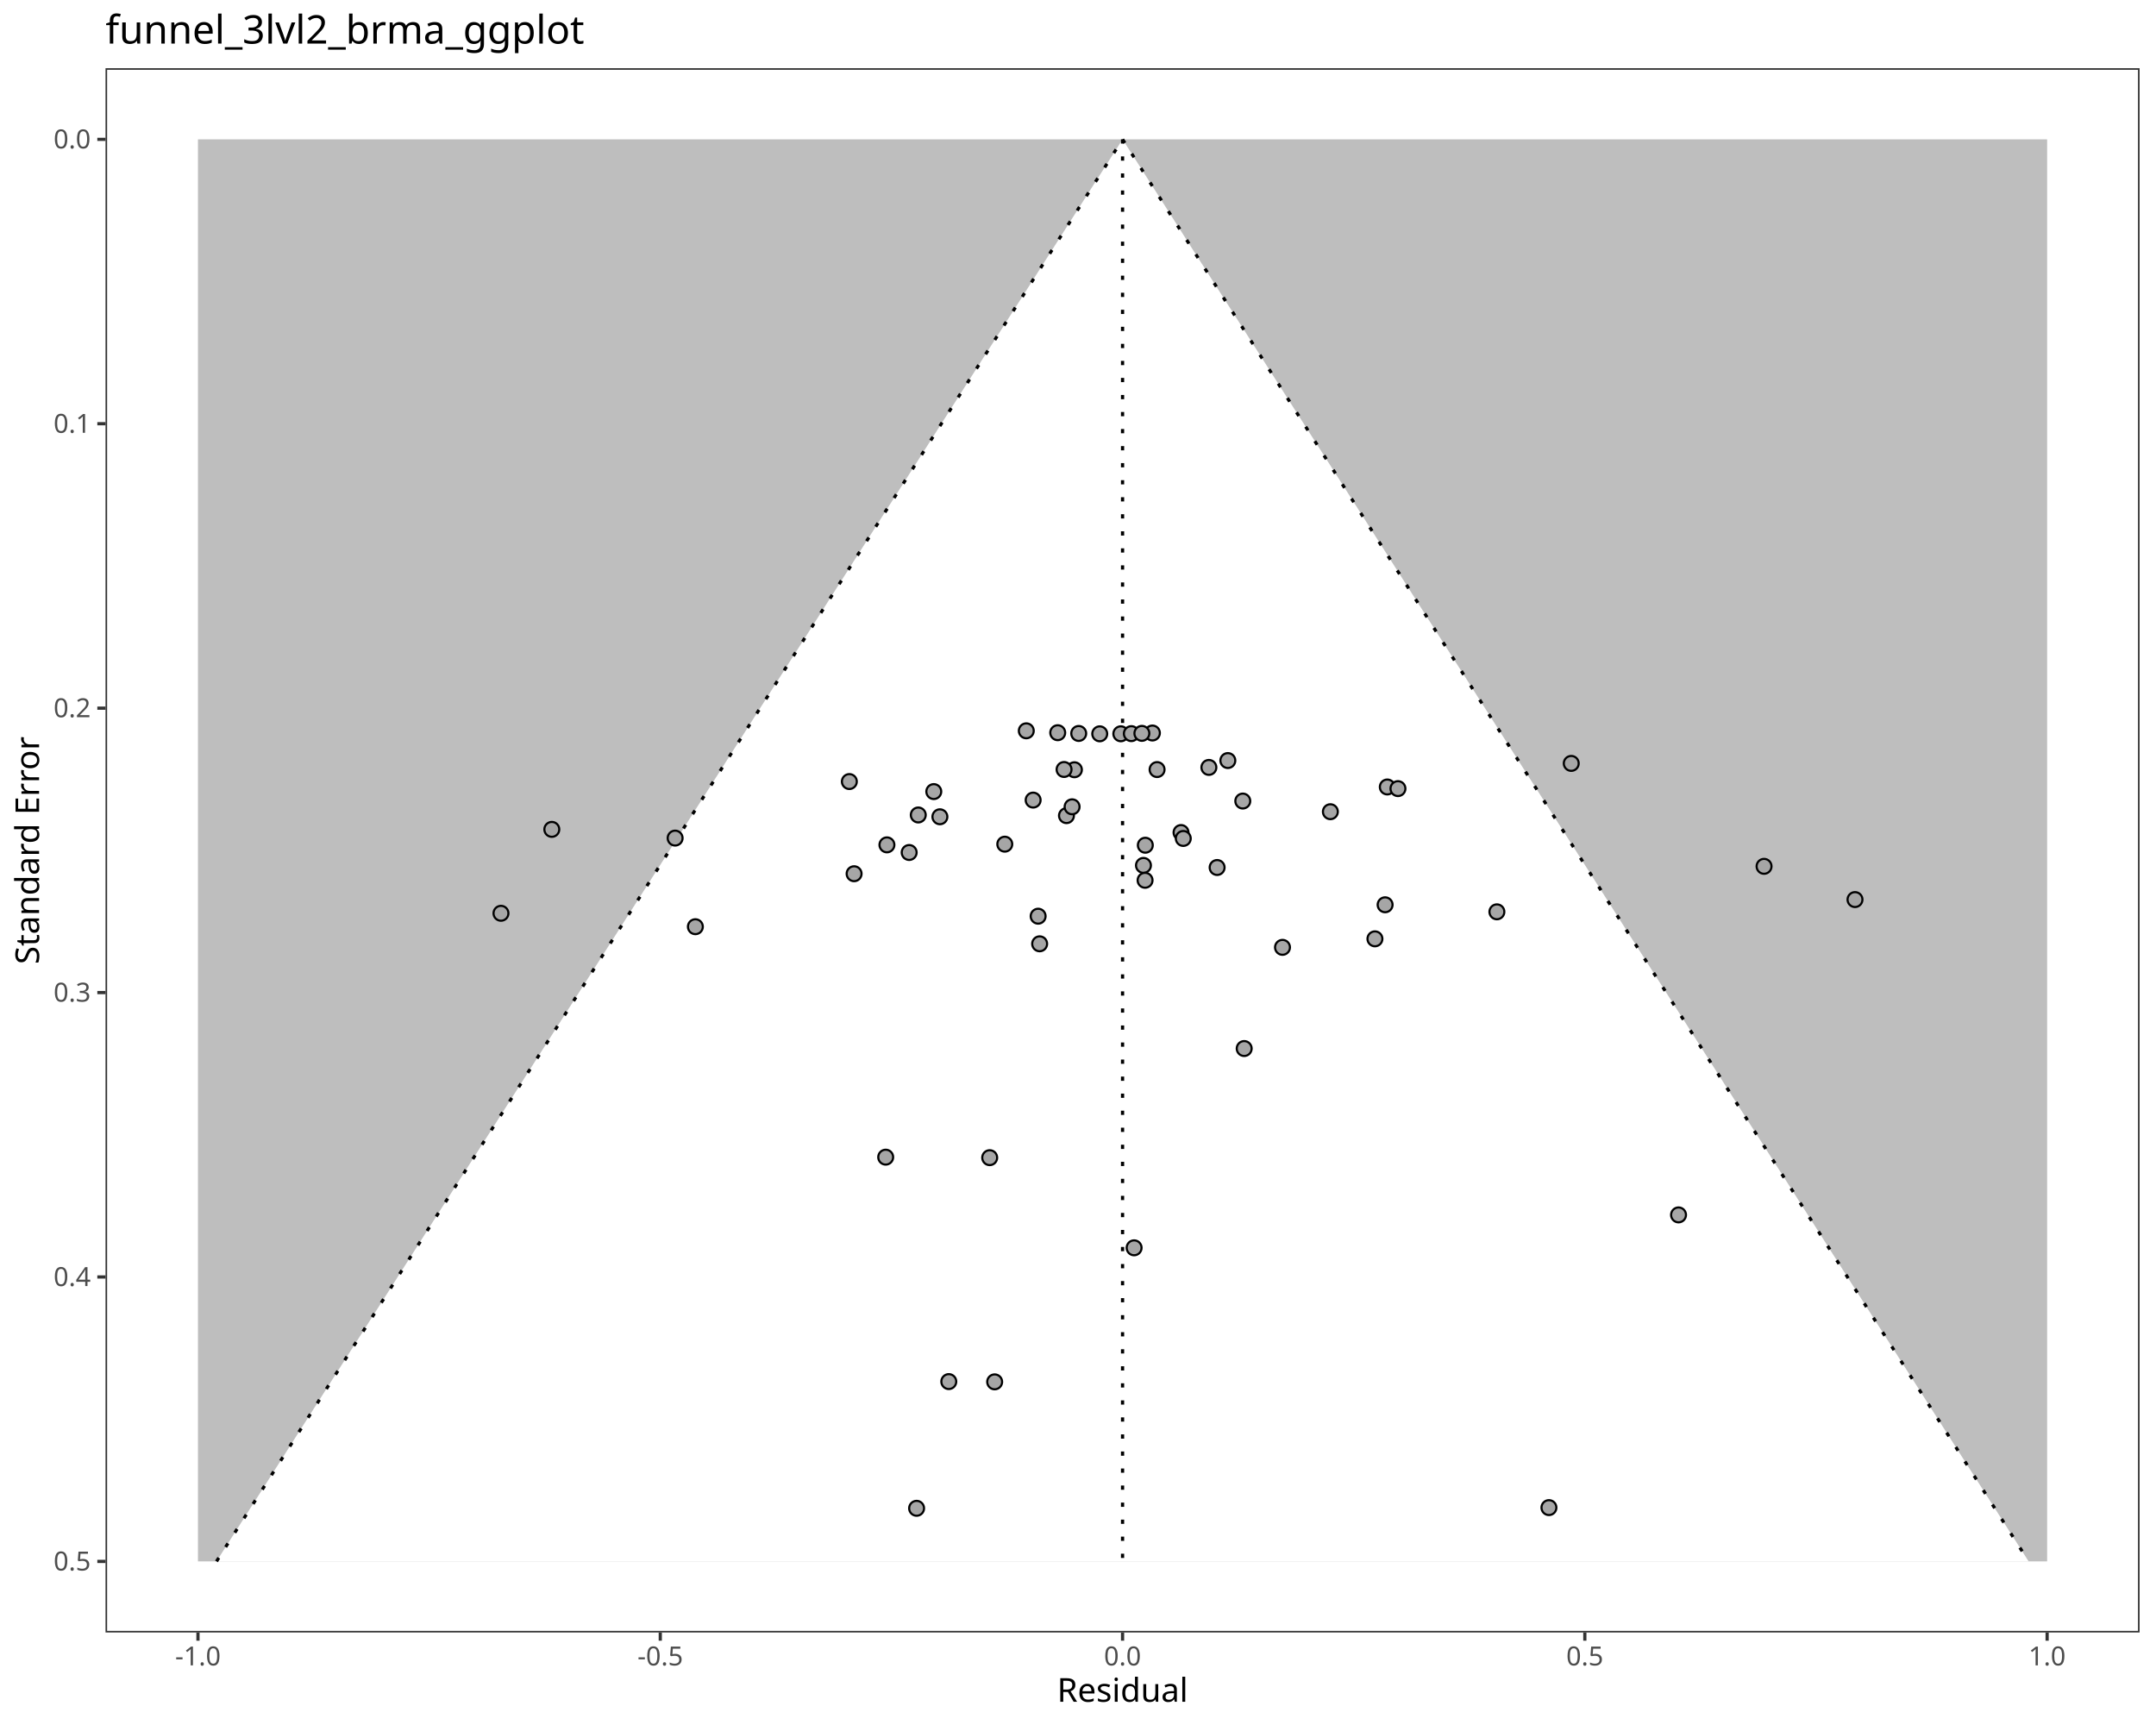
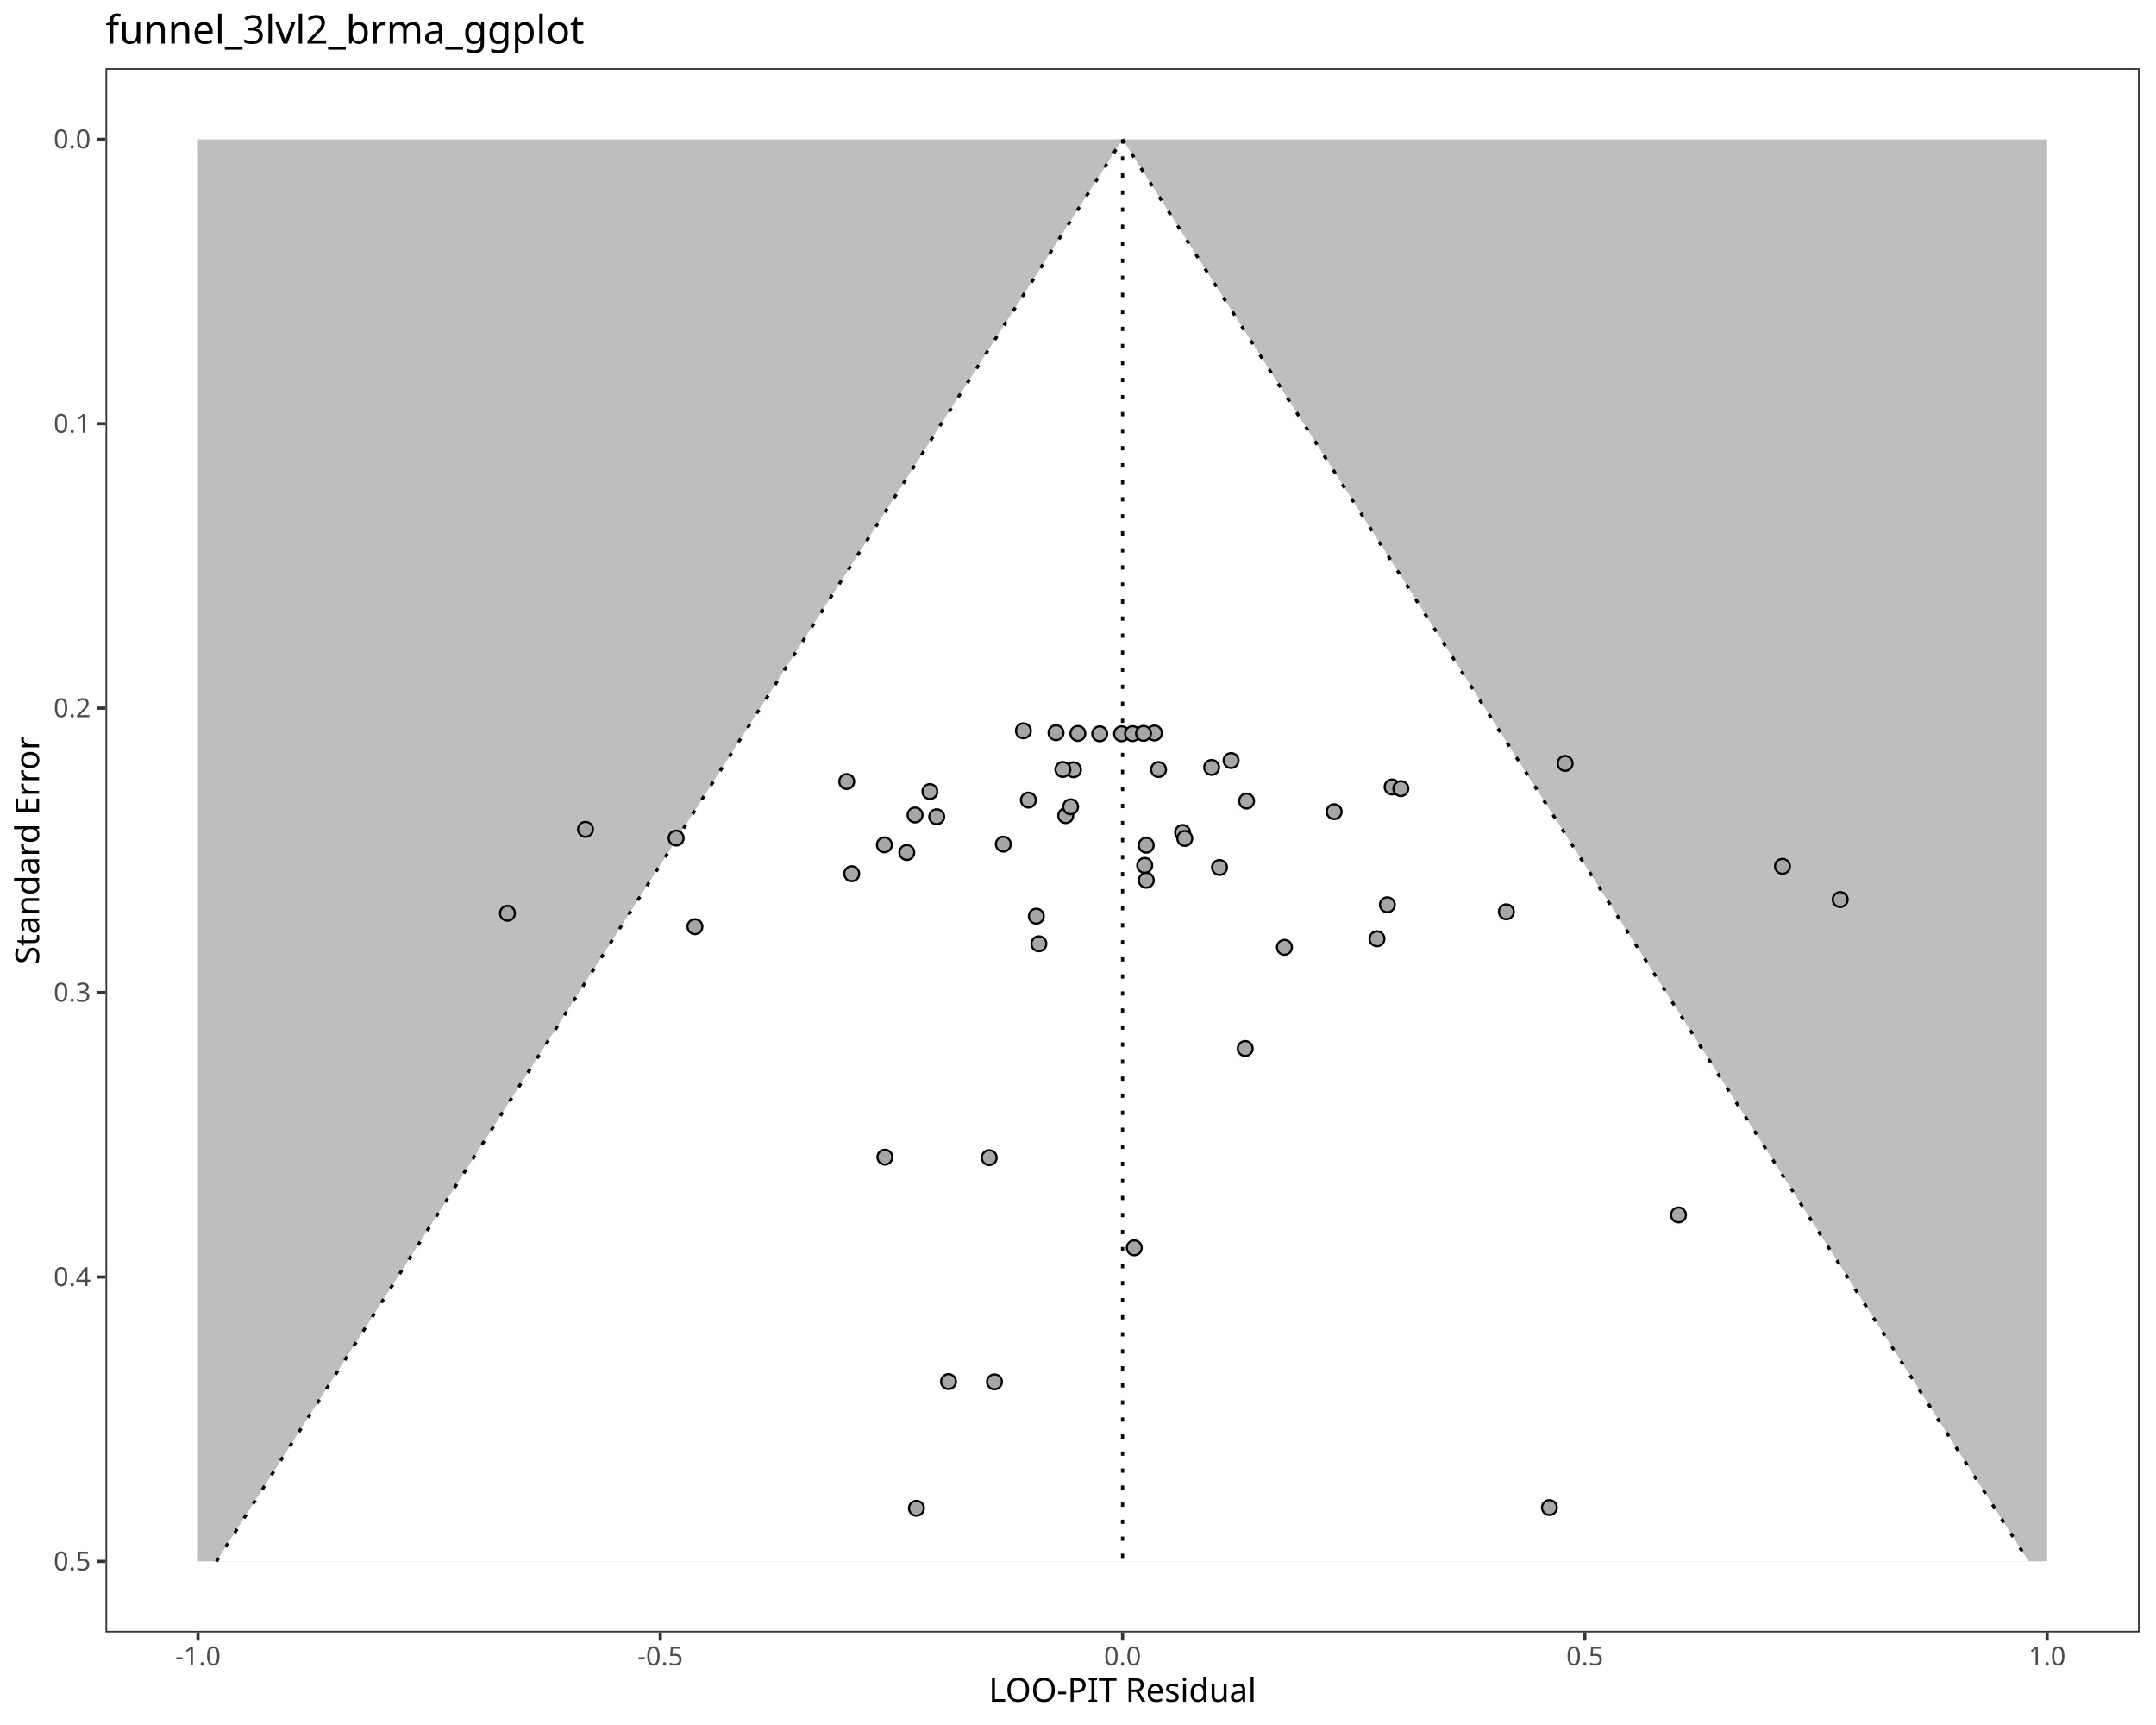
<svg xmlns="http://www.w3.org/2000/svg" class="svglite" data-engine-version="2.0" width="720.00pt" height="576.00pt" viewBox="0 0 720.00 576.00">
  <defs>
    <style type="text/css">
    .svglite line, .svglite polyline, .svglite polygon, .svglite path, .svglite rect, .svglite circle {
      fill: none;
      stroke: #000000;
      stroke-linecap: round;
      stroke-linejoin: round;
      stroke-miterlimit: 10.00;
    }
  </style>
  </defs>
  <rect width="100%" height="100%" style="stroke: none; fill: #FFFFFF;" />
  <defs>
    <clipPath id="cpMC4wMHw3MjAuMDB8MC4wMHw1NzYuMDA=">
      <rect x="0.00" y="0.00" width="720.00" height="576.00" />
    </clipPath>
  </defs>
  <g clip-path="url(#cpMC4wMHw3MjAuMDB8MC4wMHw1NzYuMDA=)">
    <rect x="0.00" y="0.00" width="720.00" height="576.00" style="stroke-width: 1.07; stroke: #FFFFFF; fill: #FFFFFF;" />
  </g>
  <defs>
    <clipPath id="cpMzUuMjR8NzE0LjUyfDIyLjc4fDU0NS4xMQ==">
      <rect x="35.24" y="22.78" width="679.28" height="522.33" />
    </clipPath>
  </defs>
  <g clip-path="url(#cpMzUuMjR8NzE0LjUyfDIyLjc4fDU0NS4xMQ==)">
    <rect x="35.24" y="22.78" width="679.28" height="522.33" style="stroke-width: 1.07; stroke: none; fill: #FFFFFF;" />
    <polygon points="66.11,46.53 683.64,46.53 683.64,521.37 66.11,521.37 " style="stroke-width: 1.07; stroke: none; stroke-linecap: butt; fill: #BEBEBE;" />
    <polygon points="72.30,521.37 75.35,516.57 78.41,511.78 81.46,506.98 84.52,502.18 87.58,497.39 90.63,492.59 93.69,487.80 96.75,483.00 99.80,478.20 102.86,473.41 105.92,468.61 108.97,463.81 112.03,459.02 115.09,454.22 118.14,449.42 121.20,444.63 124.25,439.83 127.31,435.03 130.37,430.24 133.42,425.44 136.48,420.65 139.54,415.85 142.59,411.05 145.65,406.26 148.71,401.46 151.76,396.66 154.82,391.87 157.87,387.07 160.93,382.27 163.99,377.48 167.04,372.68 170.10,367.89 173.16,363.09 176.21,358.29 179.27,353.50 182.33,348.70 185.38,343.90 188.44,339.11 191.50,334.31 194.55,329.51 197.61,324.72 200.66,319.92 203.72,315.12 206.78,310.33 209.83,305.53 212.89,300.74 215.95,295.94 219.00,291.14 222.06,286.35 225.12,281.55 228.17,276.75 231.23,271.96 234.28,267.16 237.34,262.36 240.40,257.57 243.45,252.77 246.51,247.97 249.57,243.18 252.62,238.38 255.68,233.59 258.74,228.79 261.79,223.99 264.85,219.20 267.91,214.40 270.96,209.60 274.02,204.81 277.07,200.01 280.13,195.21 283.19,190.42 286.24,185.62 289.30,180.83 292.36,176.03 295.41,171.23 298.47,166.44 301.53,161.64 304.58,156.84 307.64,152.05 310.69,147.25 313.75,142.45 316.81,137.66 319.86,132.86 322.92,128.06 325.98,123.27 329.03,118.47 332.09,113.68 335.15,108.88 338.20,104.08 341.26,99.29 344.32,94.49 347.37,89.69 350.43,84.90 353.48,80.10 356.54,75.30 359.60,70.51 362.65,65.71 365.71,60.91 368.77,56.12 371.82,51.32 374.88,46.53 374.88,46.53 377.94,51.32 380.99,56.12 384.05,60.91 387.11,65.71 390.16,70.51 393.22,75.30 396.27,80.10 399.33,84.90 402.39,89.69 405.44,94.49 408.50,99.29 411.56,104.08 414.61,108.88 417.67,113.68 420.73,118.47 423.78,123.27 426.84,128.06 429.89,132.86 432.95,137.66 436.01,142.45 439.06,147.25 442.12,152.05 445.18,156.84 448.23,161.64 451.29,166.44 454.35,171.23 457.40,176.03 460.46,180.83 463.52,185.62 466.57,190.42 469.63,195.21 472.68,200.01 475.74,204.81 478.80,209.60 481.85,214.40 484.91,219.20 487.97,223.99 491.02,228.79 494.08,233.59 497.14,238.38 500.19,243.18 503.25,247.97 506.30,252.77 509.36,257.57 512.42,262.36 515.47,267.16 518.53,271.96 521.59,276.75 524.64,281.55 527.70,286.35 530.76,291.14 533.81,295.94 536.87,300.74 539.93,305.53 542.98,310.33 546.04,315.12 549.09,319.92 552.15,324.72 555.21,329.51 558.26,334.31 561.32,339.11 564.38,343.90 567.43,348.70 570.49,353.50 573.55,358.29 576.60,363.09 579.66,367.89 582.71,372.68 585.77,377.48 588.83,382.27 591.88,387.07 594.94,391.87 598.00,396.66 601.05,401.46 604.11,406.26 607.17,411.05 610.22,415.85 613.28,420.65 616.34,425.44 619.39,430.24 622.45,435.03 625.50,439.83 628.56,444.63 631.62,449.42 634.67,454.22 637.73,459.02 640.79,463.81 643.84,468.61 646.90,473.41 649.96,478.20 653.01,483.00 656.07,487.80 659.12,492.59 662.18,497.39 665.24,502.18 668.29,506.98 671.35,511.78 674.41,516.57 677.46,521.37 " style="stroke-width: 1.07; stroke: none; stroke-linecap: butt; fill: #FFFFFF;" />
    <polyline points="374.88,46.53 374.88,521.37 " style="stroke-width: 1.07; stroke-dasharray: 1.42,4.27; stroke-linecap: butt;" />
    <polyline points="72.30,521.37 75.35,516.57 78.41,511.78 81.46,506.98 84.52,502.18 87.58,497.39 90.63,492.59 93.69,487.80 96.75,483.00 99.80,478.20 102.86,473.41 105.92,468.61 108.97,463.81 112.03,459.02 115.09,454.22 118.14,449.42 121.20,444.63 124.25,439.83 127.31,435.03 130.37,430.24 133.42,425.44 136.48,420.65 139.54,415.85 142.59,411.05 145.65,406.26 148.71,401.46 151.76,396.66 154.82,391.87 157.87,387.07 160.93,382.27 163.99,377.48 167.04,372.68 170.10,367.89 173.16,363.09 176.21,358.29 179.27,353.50 182.33,348.70 185.38,343.90 188.44,339.11 191.50,334.31 194.55,329.51 197.61,324.72 200.66,319.92 203.72,315.12 206.78,310.33 209.83,305.53 212.89,300.74 215.95,295.94 219.00,291.14 222.06,286.35 225.12,281.55 228.17,276.75 231.23,271.96 234.28,267.16 237.34,262.36 240.40,257.57 243.45,252.77 246.51,247.97 249.57,243.18 252.62,238.38 255.68,233.59 258.74,228.79 261.79,223.99 264.85,219.20 267.91,214.40 270.96,209.60 274.02,204.81 277.07,200.01 280.13,195.21 283.19,190.42 286.24,185.62 289.30,180.83 292.36,176.03 295.41,171.23 298.47,166.44 301.53,161.64 304.58,156.84 307.64,152.05 310.69,147.25 313.75,142.45 316.81,137.66 319.86,132.86 322.92,128.06 325.98,123.27 329.03,118.47 332.09,113.68 335.15,108.88 338.20,104.08 341.26,99.29 344.32,94.49 347.37,89.69 350.43,84.90 353.48,80.10 356.54,75.30 359.60,70.51 362.65,65.71 365.71,60.91 368.77,56.12 371.82,51.32 374.88,46.53 " style="stroke-width: 1.07; stroke-dasharray: 1.42,4.27; stroke-linecap: butt;" />
    <polyline points="374.88,46.53 377.94,51.32 380.99,56.12 384.05,60.91 387.11,65.71 390.16,70.51 393.22,75.30 396.27,80.10 399.33,84.90 402.39,89.69 405.44,94.49 408.50,99.29 411.56,104.08 414.61,108.88 417.67,113.68 420.73,118.47 423.78,123.27 426.84,128.06 429.89,132.86 432.95,137.66 436.01,142.45 439.06,147.25 442.12,152.05 445.18,156.84 448.23,161.64 451.29,166.44 454.35,171.23 457.40,176.03 460.46,180.83 463.52,185.62 466.57,190.42 469.63,195.21 472.68,200.01 475.74,204.81 478.80,209.60 481.85,214.40 484.91,219.20 487.97,223.99 491.02,228.79 494.08,233.59 497.14,238.38 500.19,243.18 503.25,247.97 506.30,252.77 509.36,257.57 512.42,262.36 515.47,267.16 518.53,271.96 521.59,276.75 524.64,281.55 527.70,286.35 530.76,291.14 533.81,295.94 536.87,300.74 539.93,305.53 542.98,310.33 546.04,315.12 549.09,319.92 552.15,324.72 555.21,329.51 558.26,334.31 561.32,339.11 564.38,343.90 567.43,348.70 570.49,353.50 573.55,358.29 576.60,363.09 579.66,367.89 582.71,372.68 585.77,377.48 588.83,382.27 591.88,387.07 594.94,391.87 598.00,396.66 601.05,401.46 604.11,406.26 607.17,411.05 610.22,415.85 613.28,420.65 616.34,425.44 619.39,430.24 622.45,435.03 625.50,439.83 628.56,444.63 631.62,449.42 634.67,454.22 637.73,459.02 640.79,463.81 643.84,468.61 646.90,473.41 649.96,478.20 653.01,483.00 656.07,487.80 659.12,492.59 662.18,497.39 665.24,502.18 668.29,506.98 671.35,511.78 674.41,516.57 677.46,521.37 " style="stroke-width: 1.07; stroke-dasharray: 1.42,4.27; stroke-linecap: butt;" />
-     <circle cx="332.17" cy="461.42" r="2.49" style="stroke-width: 0.71; fill: #A6A6A6;" />
-     <circle cx="316.85" cy="461.33" r="2.49" style="stroke-width: 0.71; fill: #A6A6A6;" />
-     <circle cx="517.27" cy="503.41" r="2.49" style="stroke-width: 0.71; fill: #A6A6A6;" />
-     <circle cx="306.10" cy="503.64" r="2.49" style="stroke-width: 0.71; fill: #A6A6A6;" />
-     <circle cx="381.86" cy="288.97" r="2.49" style="stroke-width: 0.71; fill: #A6A6A6;" />
-     <circle cx="225.46" cy="279.85" r="2.49" style="stroke-width: 0.71; fill: #A6A6A6;" />
-     <circle cx="406.46" cy="289.67" r="2.49" style="stroke-width: 0.71; fill: #A6A6A6;" />
-     <circle cx="462.56" cy="302.12" r="2.49" style="stroke-width: 0.71; fill: #A6A6A6;" />
-     <circle cx="428.29" cy="316.33" r="2.49" style="stroke-width: 0.71; fill: #A6A6A6;" />
-     <circle cx="415.50" cy="350.12" r="2.49" style="stroke-width: 0.71; fill: #A6A6A6;" />
-     <circle cx="346.69" cy="305.93" r="2.49" style="stroke-width: 0.71; fill: #A6A6A6;" />
-     <circle cx="285.23" cy="291.75" r="2.49" style="stroke-width: 0.71; fill: #A6A6A6;" />
-     <circle cx="463.29" cy="262.78" r="2.49" style="stroke-width: 0.71; fill: #A6A6A6;" />
-     <circle cx="345.02" cy="267.16" r="2.49" style="stroke-width: 0.71; fill: #A6A6A6;" />
-     <circle cx="444.28" cy="271.04" r="2.49" style="stroke-width: 0.71; fill: #A6A6A6;" />
-     <circle cx="382.40" cy="293.94" r="2.49" style="stroke-width: 0.71; fill: #A6A6A6;" />
-     <circle cx="356.15" cy="272.35" r="2.49" style="stroke-width: 0.71; fill: #A6A6A6;" />
-     <circle cx="415.03" cy="267.48" r="2.49" style="stroke-width: 0.71; fill: #A6A6A6;" />
-     <circle cx="311.84" cy="264.32" r="2.49" style="stroke-width: 0.71; fill: #A6A6A6;" />
-     <circle cx="335.55" cy="281.88" r="2.49" style="stroke-width: 0.71; fill: #A6A6A6;" />
-     <circle cx="394.41" cy="277.99" r="2.49" style="stroke-width: 0.71; fill: #A6A6A6;" />
-     <circle cx="395.16" cy="279.97" r="2.49" style="stroke-width: 0.71; fill: #A6A6A6;" />
-     <circle cx="303.62" cy="284.66" r="2.49" style="stroke-width: 0.71; fill: #A6A6A6;" />
-     <circle cx="382.48" cy="282.23" r="2.49" style="stroke-width: 0.71; fill: #A6A6A6;" />
-     <circle cx="296.19" cy="282.11" r="2.49" style="stroke-width: 0.71; fill: #A6A6A6;" />
-     <circle cx="410.04" cy="253.96" r="2.49" style="stroke-width: 0.71; fill: #A6A6A6;" />
-     <circle cx="386.41" cy="256.97" r="2.49" style="stroke-width: 0.71; fill: #A6A6A6;" />
-     <circle cx="403.71" cy="256.25" r="2.49" style="stroke-width: 0.71; fill: #A6A6A6;" />
-     <circle cx="358.80" cy="257.03" r="2.49" style="stroke-width: 0.71; fill: #A6A6A6;" />
-     <circle cx="355.35" cy="256.94" r="2.49" style="stroke-width: 0.71; fill: #A6A6A6;" />
-     <circle cx="184.28" cy="276.94" r="2.49" style="stroke-width: 0.71; fill: #A6A6A6;" />
-     <circle cx="499.89" cy="304.47" r="2.49" style="stroke-width: 0.71; fill: #A6A6A6;" />
-     <circle cx="589.11" cy="289.28" r="2.49" style="stroke-width: 0.71; fill: #A6A6A6;" />
-     <circle cx="353.23" cy="244.66" r="2.49" style="stroke-width: 0.71; fill: #A6A6A6;" />
-     <circle cx="360.24" cy="244.91" r="2.49" style="stroke-width: 0.71; fill: #A6A6A6;" />
-     <circle cx="374.30" cy="245.02" r="2.49" style="stroke-width: 0.71; fill: #A6A6A6;" />
-     <circle cx="384.85" cy="244.76" r="2.49" style="stroke-width: 0.71; fill: #A6A6A6;" />
-     <circle cx="367.26" cy="245.03" r="2.49" style="stroke-width: 0.71; fill: #A6A6A6;" />
-     <circle cx="377.81" cy="244.97" r="2.49" style="stroke-width: 0.71; fill: #A6A6A6;" />
-     <circle cx="381.33" cy="244.88" r="2.49" style="stroke-width: 0.71; fill: #A6A6A6;" />
-     <circle cx="342.73" cy="244.03" r="2.49" style="stroke-width: 0.71; fill: #A6A6A6;" />
-     <circle cx="466.85" cy="263.33" r="2.49" style="stroke-width: 0.71; fill: #A6A6A6;" />
-     <circle cx="524.72" cy="254.91" r="2.49" style="stroke-width: 0.71; fill: #A6A6A6;" />
-     <circle cx="358.03" cy="269.40" r="2.49" style="stroke-width: 0.71; fill: #A6A6A6;" />
-     <circle cx="283.64" cy="260.97" r="2.49" style="stroke-width: 0.71; fill: #A6A6A6;" />
-     <circle cx="306.66" cy="272.13" r="2.49" style="stroke-width: 0.71; fill: #A6A6A6;" />
-     <circle cx="313.88" cy="272.73" r="2.49" style="stroke-width: 0.71; fill: #A6A6A6;" />
-     <circle cx="167.30" cy="304.96" r="2.49" style="stroke-width: 0.71; fill: #A6A6A6;" />
-     <circle cx="619.48" cy="300.38" r="2.49" style="stroke-width: 0.71; fill: #A6A6A6;" />
-     <circle cx="347.19" cy="315.15" r="2.49" style="stroke-width: 0.71; fill: #A6A6A6;" />
-     <circle cx="459.16" cy="313.49" r="2.49" style="stroke-width: 0.71; fill: #A6A6A6;" />
-     <circle cx="232.22" cy="309.44" r="2.49" style="stroke-width: 0.71; fill: #A6A6A6;" />
-     <circle cx="378.74" cy="416.66" r="2.49" style="stroke-width: 0.71; fill: #A6A6A6;" />
-     <circle cx="560.55" cy="405.67" r="2.49" style="stroke-width: 0.71; fill: #A6A6A6;" />
-     <circle cx="330.51" cy="386.56" r="2.49" style="stroke-width: 0.71; fill: #A6A6A6;" />
-     <circle cx="295.78" cy="386.39" r="2.49" style="stroke-width: 0.71; fill: #A6A6A6;" />
+     <circle cx="332.11" cy="461.42" r="2.49" style="stroke-width: 0.71; fill: #A6A6A6;" />
+     <circle cx="316.76" cy="461.33" r="2.49" style="stroke-width: 0.71; fill: #A6A6A6;" />
+     <circle cx="517.43" cy="503.41" r="2.49" style="stroke-width: 0.71; fill: #A6A6A6;" />
+     <circle cx="306.05" cy="503.64" r="2.49" style="stroke-width: 0.71; fill: #A6A6A6;" />
+     <circle cx="382.27" cy="288.97" r="2.49" style="stroke-width: 0.71; fill: #A6A6A6;" />
+     <circle cx="225.80" cy="279.85" r="2.49" style="stroke-width: 0.71; fill: #A6A6A6;" />
+     <circle cx="407.26" cy="289.67" r="2.49" style="stroke-width: 0.71; fill: #A6A6A6;" />
+     <circle cx="463.32" cy="302.12" r="2.49" style="stroke-width: 0.71; fill: #A6A6A6;" />
+     <circle cx="428.94" cy="316.33" r="2.49" style="stroke-width: 0.71; fill: #A6A6A6;" />
+     <circle cx="415.84" cy="350.12" r="2.49" style="stroke-width: 0.71; fill: #A6A6A6;" />
+     <circle cx="346.08" cy="305.93" r="2.49" style="stroke-width: 0.71; fill: #A6A6A6;" />
+     <circle cx="284.43" cy="291.75" r="2.49" style="stroke-width: 0.71; fill: #A6A6A6;" />
+     <circle cx="464.89" cy="262.78" r="2.49" style="stroke-width: 0.71; fill: #A6A6A6;" />
+     <circle cx="343.43" cy="267.16" r="2.49" style="stroke-width: 0.71; fill: #A6A6A6;" />
+     <circle cx="445.55" cy="271.04" r="2.49" style="stroke-width: 0.71; fill: #A6A6A6;" />
+     <circle cx="382.80" cy="293.94" r="2.49" style="stroke-width: 0.71; fill: #A6A6A6;" />
+     <circle cx="355.90" cy="272.35" r="2.49" style="stroke-width: 0.71; fill: #A6A6A6;" />
+     <circle cx="416.30" cy="267.48" r="2.49" style="stroke-width: 0.71; fill: #A6A6A6;" />
+     <circle cx="310.54" cy="264.32" r="2.49" style="stroke-width: 0.71; fill: #A6A6A6;" />
+     <circle cx="335.06" cy="281.88" r="2.49" style="stroke-width: 0.71; fill: #A6A6A6;" />
+     <circle cx="394.93" cy="277.99" r="2.49" style="stroke-width: 0.71; fill: #A6A6A6;" />
+     <circle cx="395.67" cy="279.97" r="2.49" style="stroke-width: 0.71; fill: #A6A6A6;" />
+     <circle cx="302.83" cy="284.66" r="2.49" style="stroke-width: 0.71; fill: #A6A6A6;" />
+     <circle cx="382.78" cy="282.23" r="2.49" style="stroke-width: 0.71; fill: #A6A6A6;" />
+     <circle cx="295.34" cy="282.11" r="2.49" style="stroke-width: 0.71; fill: #A6A6A6;" />
+     <circle cx="411.12" cy="253.96" r="2.49" style="stroke-width: 0.71; fill: #A6A6A6;" />
+     <circle cx="386.90" cy="256.97" r="2.49" style="stroke-width: 0.71; fill: #A6A6A6;" />
+     <circle cx="404.62" cy="256.25" r="2.49" style="stroke-width: 0.71; fill: #A6A6A6;" />
+     <circle cx="358.49" cy="257.03" r="2.49" style="stroke-width: 0.71; fill: #A6A6A6;" />
+     <circle cx="354.95" cy="256.94" r="2.49" style="stroke-width: 0.71; fill: #A6A6A6;" />
+     <circle cx="195.53" cy="276.94" r="2.49" style="stroke-width: 0.71; fill: #A6A6A6;" />
+     <circle cx="503.05" cy="304.47" r="2.49" style="stroke-width: 0.71; fill: #A6A6A6;" />
+     <circle cx="595.26" cy="289.28" r="2.49" style="stroke-width: 0.71; fill: #A6A6A6;" />
+     <circle cx="352.66" cy="244.66" r="2.49" style="stroke-width: 0.71; fill: #A6A6A6;" />
+     <circle cx="359.95" cy="244.91" r="2.49" style="stroke-width: 0.71; fill: #A6A6A6;" />
+     <circle cx="374.56" cy="245.02" r="2.49" style="stroke-width: 0.71; fill: #A6A6A6;" />
+     <circle cx="385.53" cy="244.76" r="2.49" style="stroke-width: 0.71; fill: #A6A6A6;" />
+     <circle cx="367.25" cy="245.03" r="2.49" style="stroke-width: 0.71; fill: #A6A6A6;" />
+     <circle cx="378.22" cy="244.97" r="2.49" style="stroke-width: 0.71; fill: #A6A6A6;" />
+     <circle cx="381.88" cy="244.88" r="2.49" style="stroke-width: 0.71; fill: #A6A6A6;" />
+     <circle cx="341.77" cy="244.03" r="2.49" style="stroke-width: 0.71; fill: #A6A6A6;" />
+     <circle cx="467.82" cy="263.33" r="2.49" style="stroke-width: 0.71; fill: #A6A6A6;" />
+     <circle cx="522.67" cy="254.91" r="2.49" style="stroke-width: 0.71; fill: #A6A6A6;" />
+     <circle cx="357.53" cy="269.40" r="2.49" style="stroke-width: 0.71; fill: #A6A6A6;" />
+     <circle cx="282.76" cy="260.97" r="2.49" style="stroke-width: 0.71; fill: #A6A6A6;" />
+     <circle cx="305.59" cy="272.13" r="2.49" style="stroke-width: 0.71; fill: #A6A6A6;" />
+     <circle cx="312.82" cy="272.73" r="2.49" style="stroke-width: 0.71; fill: #A6A6A6;" />
+     <circle cx="169.47" cy="304.96" r="2.49" style="stroke-width: 0.71; fill: #A6A6A6;" />
+     <circle cx="614.54" cy="300.38" r="2.49" style="stroke-width: 0.71; fill: #A6A6A6;" />
+     <circle cx="346.93" cy="315.15" r="2.49" style="stroke-width: 0.71; fill: #A6A6A6;" />
+     <circle cx="459.85" cy="313.49" r="2.49" style="stroke-width: 0.71; fill: #A6A6A6;" />
+     <circle cx="232.07" cy="309.44" r="2.49" style="stroke-width: 0.71; fill: #A6A6A6;" />
+     <circle cx="378.79" cy="416.66" r="2.49" style="stroke-width: 0.71; fill: #A6A6A6;" />
+     <circle cx="560.53" cy="405.67" r="2.49" style="stroke-width: 0.71; fill: #A6A6A6;" />
+     <circle cx="330.35" cy="386.56" r="2.49" style="stroke-width: 0.71; fill: #A6A6A6;" />
+     <circle cx="295.51" cy="386.39" r="2.49" style="stroke-width: 0.71; fill: #A6A6A6;" />
    <rect x="35.24" y="22.78" width="679.28" height="522.33" style="stroke-width: 1.07; stroke: #333333;" />
  </g>
  <g clip-path="url(#cpMC4wMHw3MjAuMDB8MC4wMHw1NzYuMDA=)">
    <text x="30.31" y="524.40" text-anchor="end" style="font-size: 8.80px; fill: #4D4D4D; font-family: sans;" textLength="12.23px" lengthAdjust="spacingAndGlyphs">0.5</text>
    <text x="30.31" y="429.43" text-anchor="end" style="font-size: 8.80px; fill: #4D4D4D; font-family: sans;" textLength="12.23px" lengthAdjust="spacingAndGlyphs">0.4</text>
    <text x="30.31" y="334.46" text-anchor="end" style="font-size: 8.80px; fill: #4D4D4D; font-family: sans;" textLength="12.23px" lengthAdjust="spacingAndGlyphs">0.3</text>
    <text x="30.31" y="239.49" text-anchor="end" style="font-size: 8.80px; fill: #4D4D4D; font-family: sans;" textLength="12.23px" lengthAdjust="spacingAndGlyphs">0.2</text>
    <text x="30.31" y="144.52" text-anchor="end" style="font-size: 8.80px; fill: #4D4D4D; font-family: sans;" textLength="12.23px" lengthAdjust="spacingAndGlyphs">0.1</text>
    <text x="30.31" y="49.55" text-anchor="end" style="font-size: 8.80px; fill: #4D4D4D; font-family: sans;" textLength="12.23px" lengthAdjust="spacingAndGlyphs">0.0</text>
    <polyline points="32.50,521.37 35.24,521.37 " style="stroke-width: 1.07; stroke: #333333; stroke-linecap: butt;" />
    <polyline points="32.50,426.40 35.24,426.40 " style="stroke-width: 1.07; stroke: #333333; stroke-linecap: butt;" />
    <polyline points="32.50,331.43 35.24,331.43 " style="stroke-width: 1.07; stroke: #333333; stroke-linecap: butt;" />
    <polyline points="32.50,236.46 35.24,236.46 " style="stroke-width: 1.07; stroke: #333333; stroke-linecap: butt;" />
    <polyline points="32.50,141.49 35.24,141.49 " style="stroke-width: 1.07; stroke: #333333; stroke-linecap: butt;" />
    <polyline points="32.50,46.53 35.24,46.53 " style="stroke-width: 1.07; stroke: #333333; stroke-linecap: butt;" />
    <polyline points="66.11,547.85 66.11,545.11 " style="stroke-width: 1.07; stroke: #333333; stroke-linecap: butt;" />
    <polyline points="220.50,547.85 220.50,545.11 " style="stroke-width: 1.07; stroke: #333333; stroke-linecap: butt;" />
    <polyline points="374.88,547.85 374.88,545.11 " style="stroke-width: 1.07; stroke: #333333; stroke-linecap: butt;" />
    <polyline points="529.26,547.85 529.26,545.11 " style="stroke-width: 1.07; stroke: #333333; stroke-linecap: butt;" />
    <polyline points="683.64,547.85 683.64,545.11 " style="stroke-width: 1.07; stroke: #333333; stroke-linecap: butt;" />
    <text x="66.11" y="556.10" text-anchor="middle" style="font-size: 8.80px; fill: #4D4D4D; font-family: sans;" textLength="15.16px" lengthAdjust="spacingAndGlyphs">-1.0</text>
    <text x="220.50" y="556.10" text-anchor="middle" style="font-size: 8.80px; fill: #4D4D4D; font-family: sans;" textLength="15.16px" lengthAdjust="spacingAndGlyphs">-0.5</text>
    <text x="374.88" y="556.10" text-anchor="middle" style="font-size: 8.80px; fill: #4D4D4D; font-family: sans;" textLength="12.23px" lengthAdjust="spacingAndGlyphs">0.0</text>
    <text x="529.26" y="556.10" text-anchor="middle" style="font-size: 8.80px; fill: #4D4D4D; font-family: sans;" textLength="12.23px" lengthAdjust="spacingAndGlyphs">0.5</text>
    <text x="683.64" y="556.10" text-anchor="middle" style="font-size: 8.80px; fill: #4D4D4D; font-family: sans;" textLength="12.23px" lengthAdjust="spacingAndGlyphs">1.0</text>
-     <text x="374.88" y="568.24" text-anchor="middle" style="font-size: 11.00px; font-family: sans;" textLength="42.81px" lengthAdjust="spacingAndGlyphs">Residual</text>
+     <text x="374.88" y="568.24" text-anchor="middle" style="font-size: 11.00px; font-family: sans;" textLength="89.88px" lengthAdjust="spacingAndGlyphs">LOO-PIT Residual</text>
    <text transform="translate(13.05,283.95) rotate(-90)" text-anchor="middle" style="font-size: 11.00px; font-family: sans;" textLength="72.15px" lengthAdjust="spacingAndGlyphs">Standard Error</text>
    <text x="35.24" y="14.56" style="font-size: 13.20px; font-family: sans;" textLength="151.18px" lengthAdjust="spacingAndGlyphs">funnel_3lvl2_brma_ggplot</text>
  </g>
</svg>
